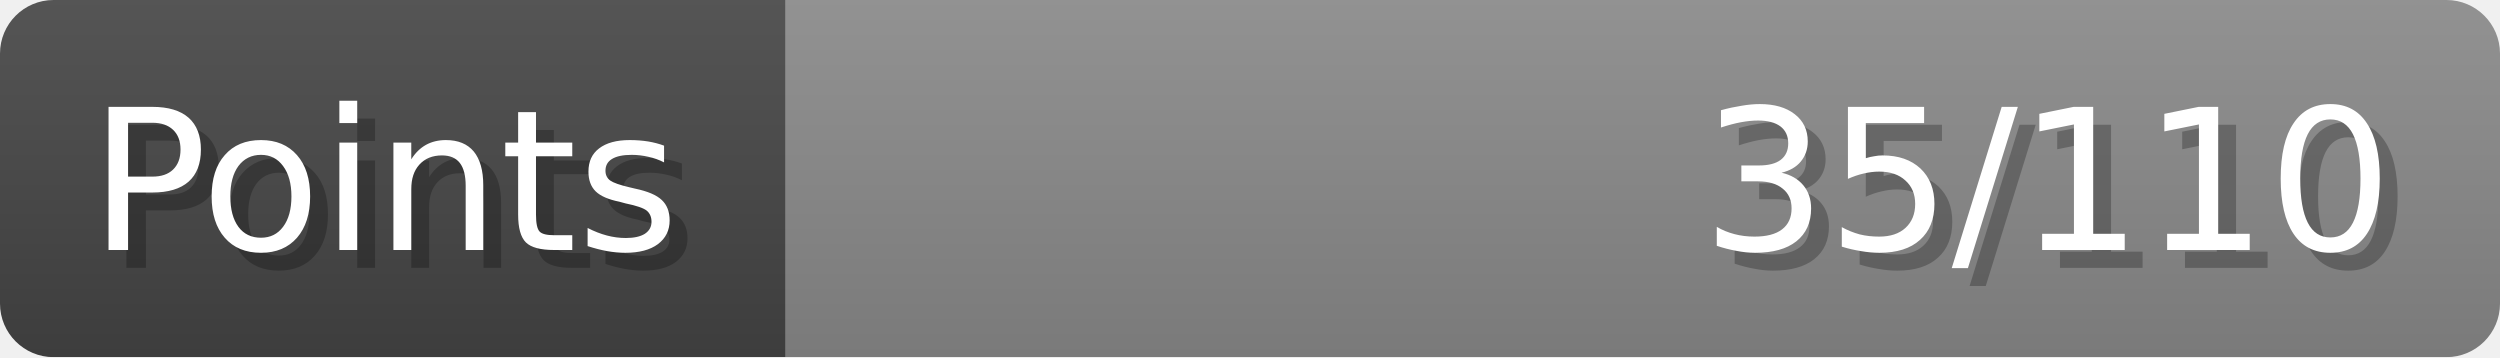
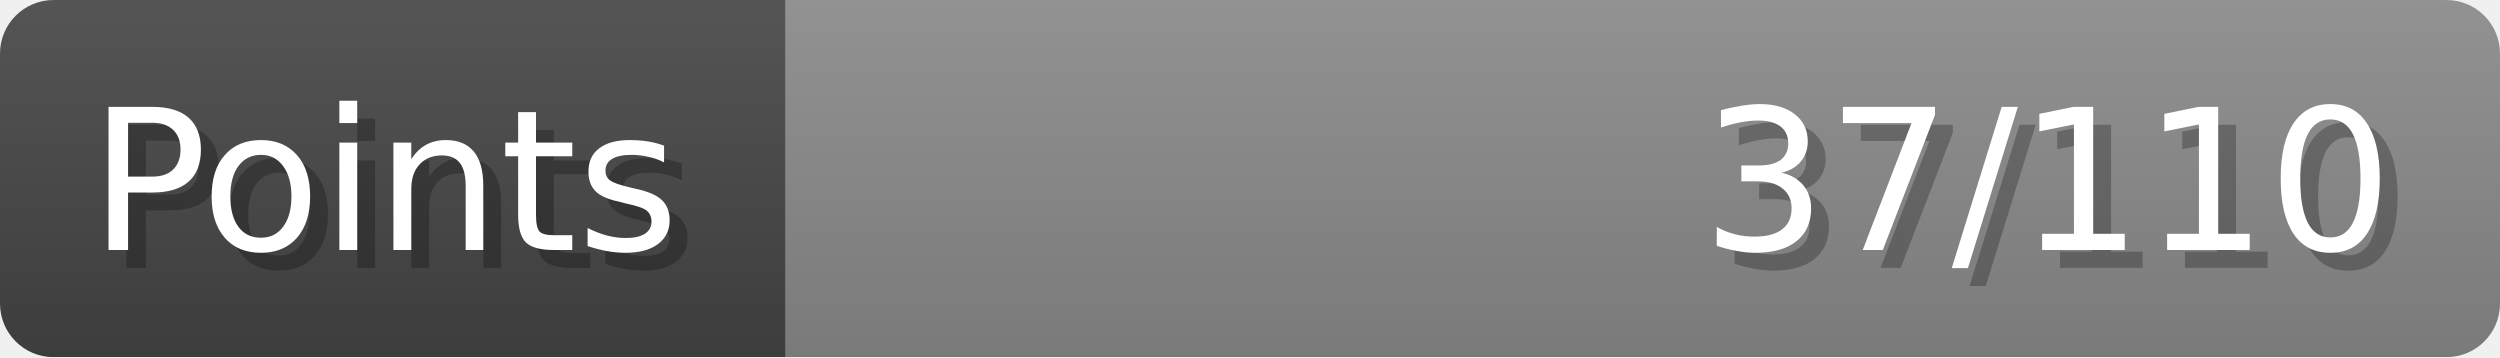
- <svg xmlns="http://www.w3.org/2000/svg" width="140px" height="20px" role="img" aria-label="Points: 35/110">
+ <svg xmlns="http://www.w3.org/2000/svg" width="140px" height="20px" role="img" aria-label="Points: 37/110">
  <linearGradient id="a" x2="0" y2="100%">
    <stop offset="0" stop-opacity=".1" stop-color="#EEE" />
    <stop offset="1" stop-opacity=".1" />
  </linearGradient>
  <mask id="m">
    <rect width="100%" height="100%" rx="3" fill="#FFF" />
  </mask>
  <g mask="url(#m)">
    <rect x="0" y="0" width="44" height="20" fill="#444" />
    <svg x="44" y="0" width="96" height="20">
      <rect width="100%" height="100%" fill="#888888" />
      <rect width="0%" height="100%" fill="#33CC11" transform="">
-         <animate attributeName="width" begin="0.5s" dur="600ms" from="0%" to="31%" repeatCount="1" fill="freeze" calcMode="spline" keyTimes="0; 1" keySplines="0.3, 0.61, 0.355, 1" />
+         <animate attributeName="width" begin="0.5s" dur="600ms" from="0%" to="33%" repeatCount="1" fill="freeze" calcMode="spline" keyTimes="0; 1" keySplines="0.3, 0.61, 0.355, 1" />
      </rect>
    </svg>
    <rect width="140" height="20" fill="url(#a)" />
  </g>
  <g aria-hidden="true" font-size="11" font-family="Verdana, DejaVu Sans, sans-serif" fill="#FFFFFF">
    <text x="6" y="15" fill="#000" opacity="0.25">Points</text>
    <text x="5" y="14">Points</text>
-     <text x="135" y="15" fill="#000" opacity="0.25" text-anchor="end">35/110</text>
-     <text x="134" y="14" text-anchor="end">35/110</text>
+     <text x="135" y="15" fill="#000" opacity="0.25" text-anchor="end">37/110</text>
+     <text x="134" y="14" text-anchor="end">37/110</text>
  </g>
</svg>
